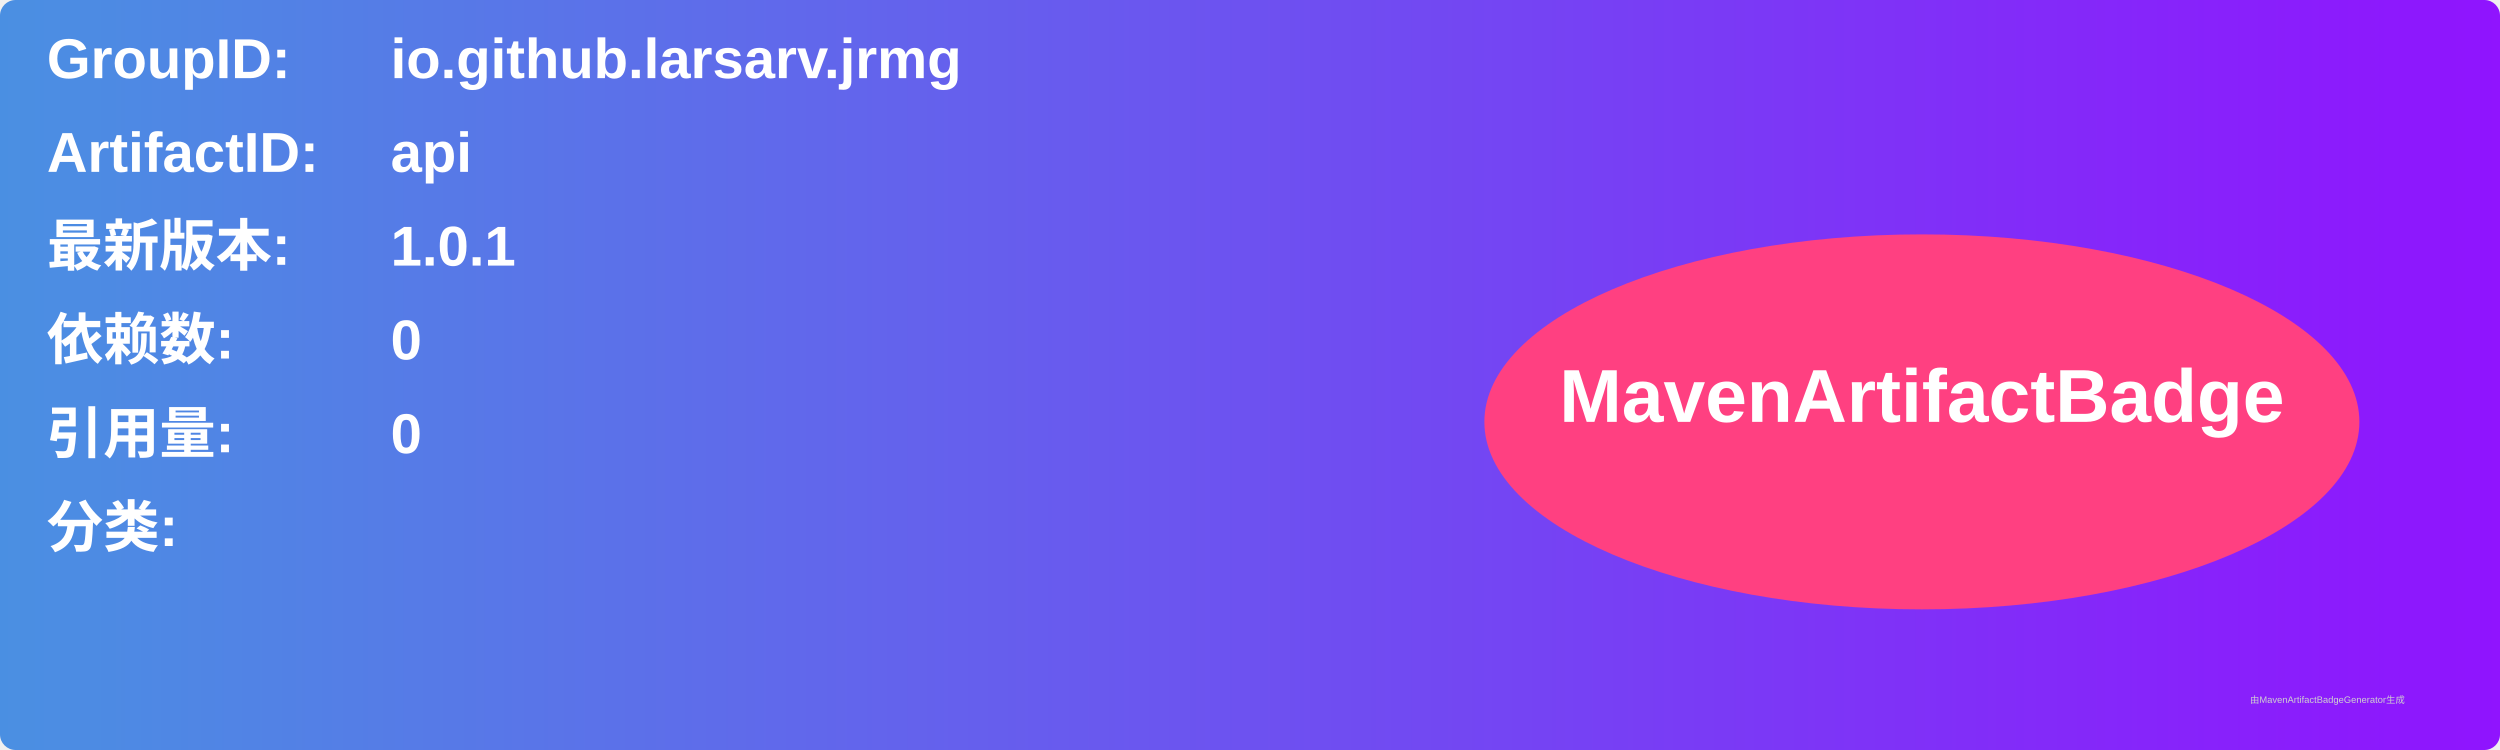
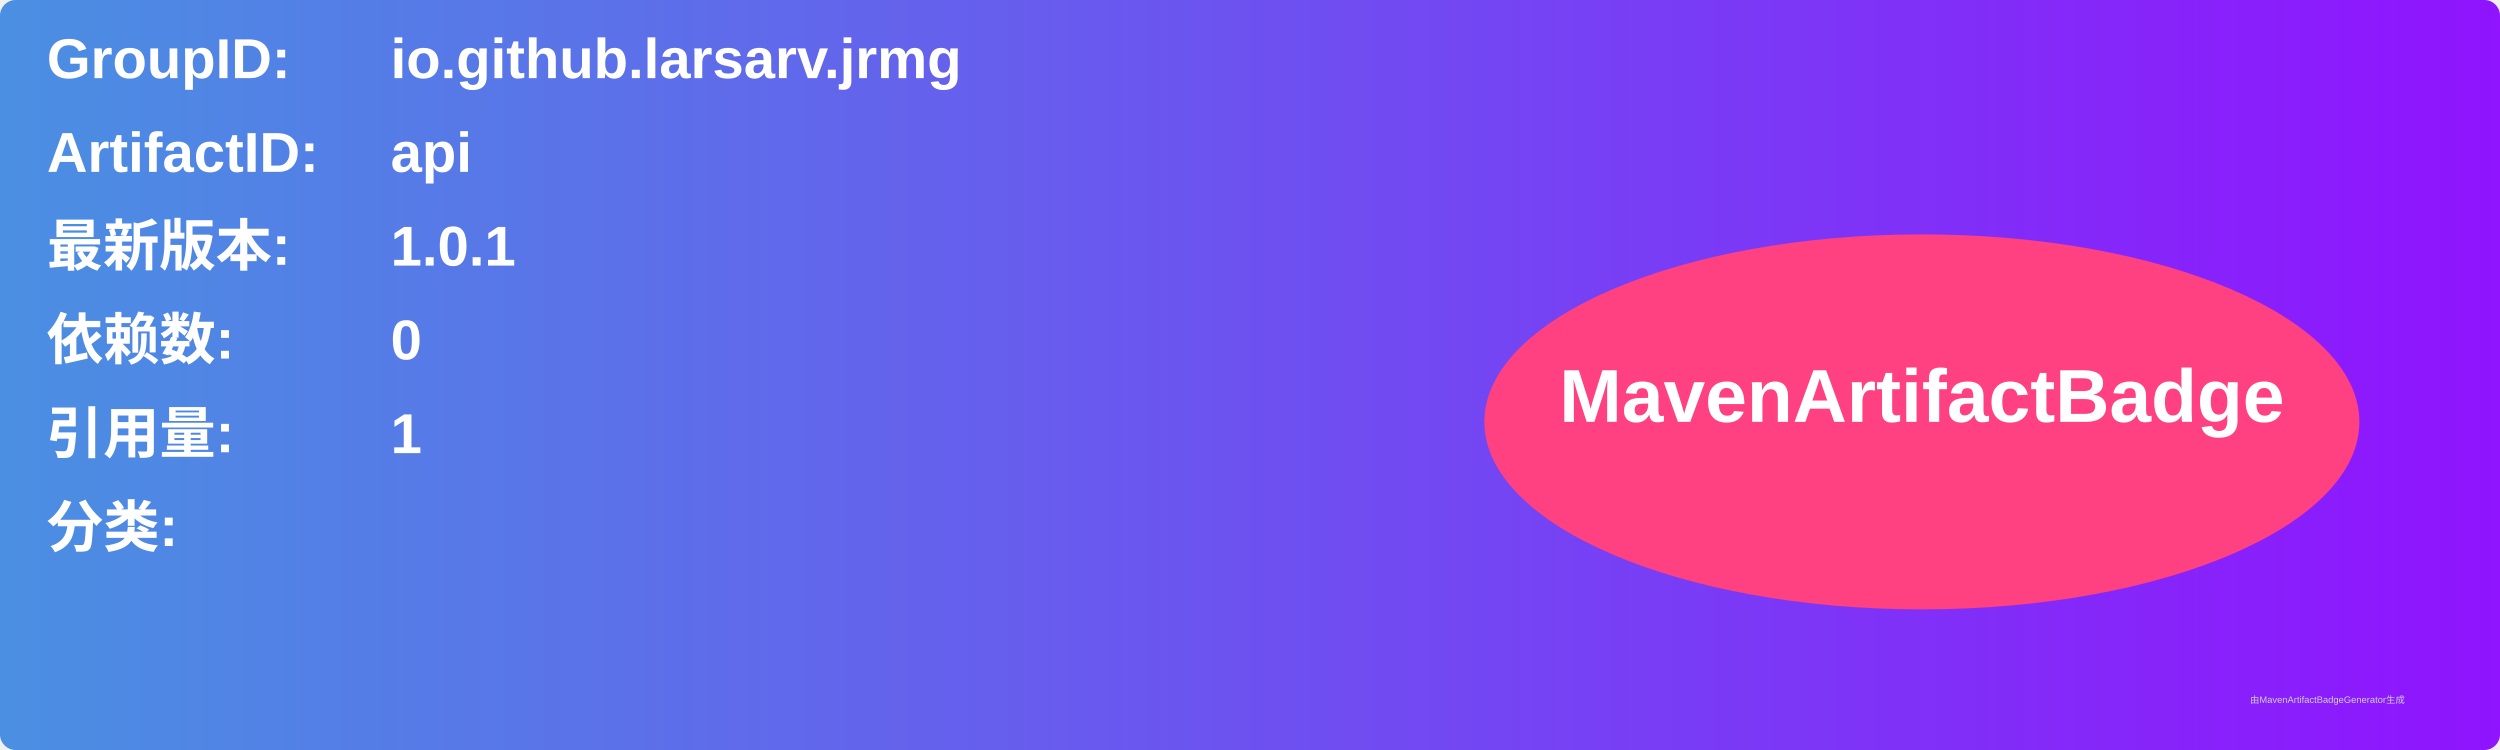
<svg xmlns="http://www.w3.org/2000/svg" width="800" height="240" viewBox="0 0 800 240">
  <linearGradient id="grad" x1="0%" y1="0%" x2="100%" y2="0%">
    <stop offset="0%" stop-color="#4a90e2" />
    <stop offset="100%" stop-color="#9013fe" />
  </linearGradient>
  <rect width="100%" height="100%" rx="5" ry="5" fill="url(#grad)" />
  <g transform="translate(15, 15)">
    <text x="0" y="10" font-family="Arial" font-size="18" fill="white" font-weight="bold" width="260">GroupID:</text>
    <text x="110" y="10" font-family="Arial" font-size="18" fill="white" font-weight="bold" width="460">io.github.larsarv.jrmg</text>
    <text x="0" y="40" font-family="Arial" font-size="18" fill="white" font-weight="bold" width="260">ArtifactID:</text>
    <text x="110" y="40" font-family="Arial" font-size="18" fill="white" font-weight="bold" width="460">api</text>
    <text x="0" y="70" font-family="Arial" font-size="18" fill="white" font-weight="bold">最新版本:</text>
    <text x="110" y="70" font-family="Arial" font-size="18" fill="white" font-weight="bold">
      <tspan font-weight="bold">1.0.1</tspan>
    </text>
    <text x="0" y="100" font-family="Arial" font-size="18" fill="white" font-weight="bold">依赖数: </text>
    <text x="110" y="100" font-family="Arial" font-size="18" fill="white">
      <tspan font-weight="bold">0</tspan>
    </text>
    <text x="0" y="130" font-family="Arial" font-size="18" fill="white" font-weight="bold">引用量: </text>
    <text x="110" y="130" font-family="Arial" font-size="18" fill="white">
-       <tspan font-weight="bold">0</tspan>
+       <tspan font-weight="bold">1</tspan>
    </text>
    <text x="0" y="160" font-family="Arial" font-size="18" fill="white" font-weight="bold">分类:</text>
    <text x="10" y="190" font-family="Arial" font-size="10" fill="white">
      <tspan font-weight="bold" />
    </text>
    <ellipse cx="600" cy="120" rx="140" ry="60" fill="#ff4081" />
    <text x="600" y="120" text-anchor="middle" font-family="Arial" font-size="24" fill="white" font-weight="bold">MavenArtifactBadge</text>
  </g>
  <text x="720" y="225" font-family="Arial" font-size="3" fill="#d0d0d0">由MavenArtifactBadgeGenerator生成</text>
</svg>
